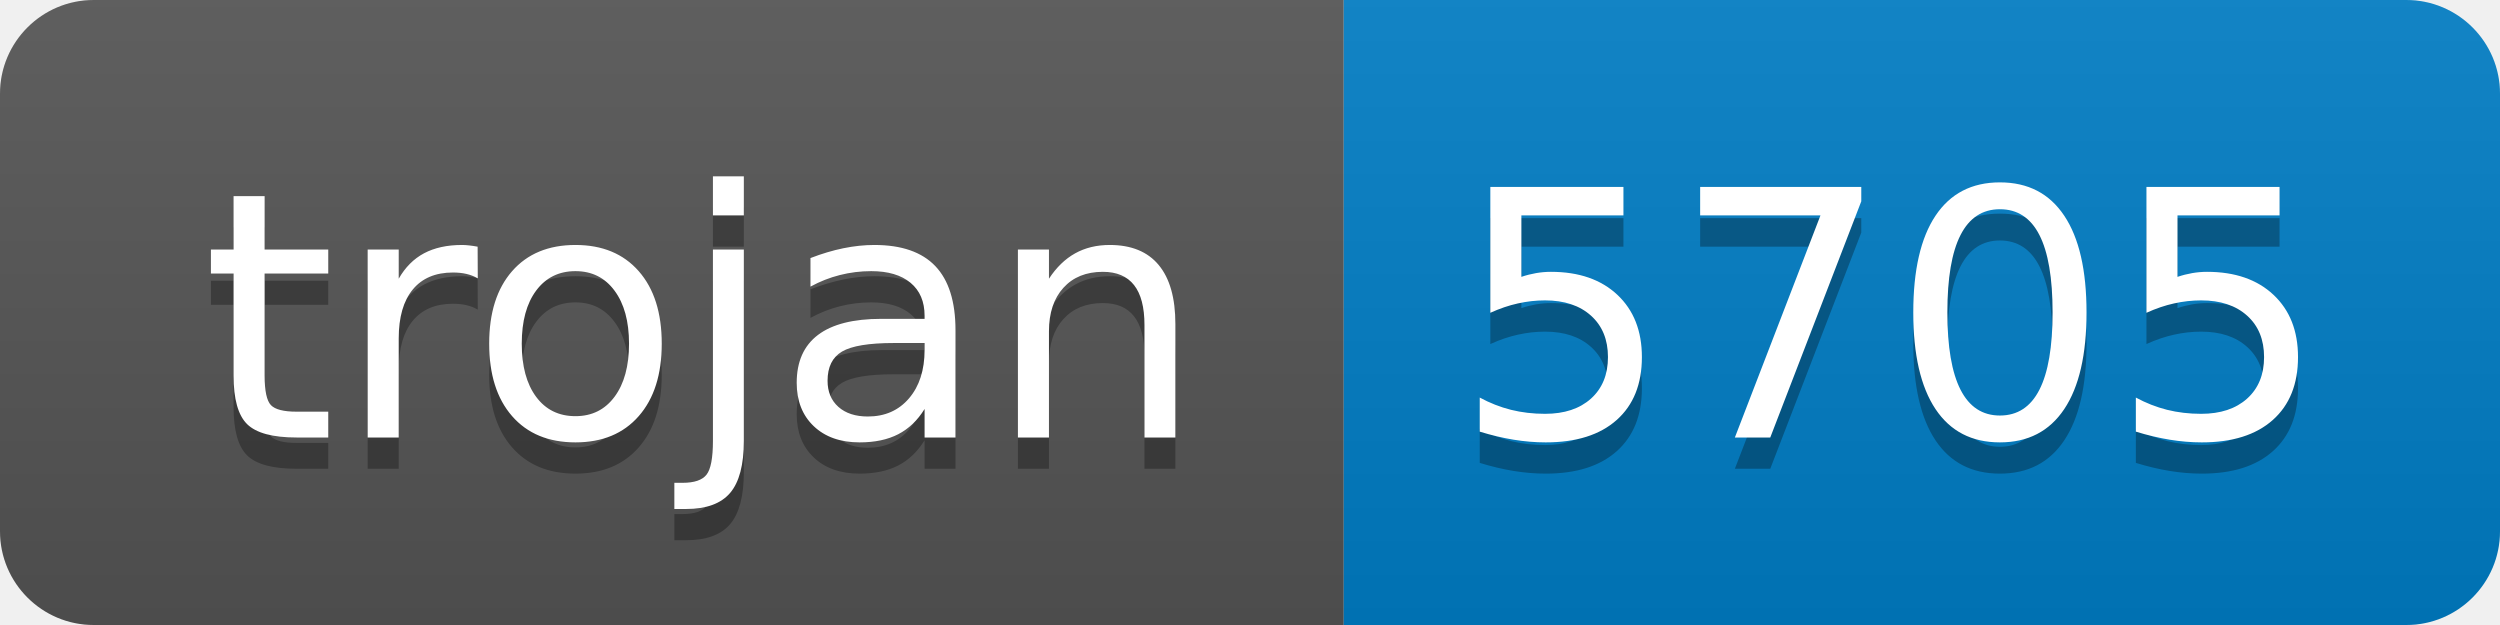
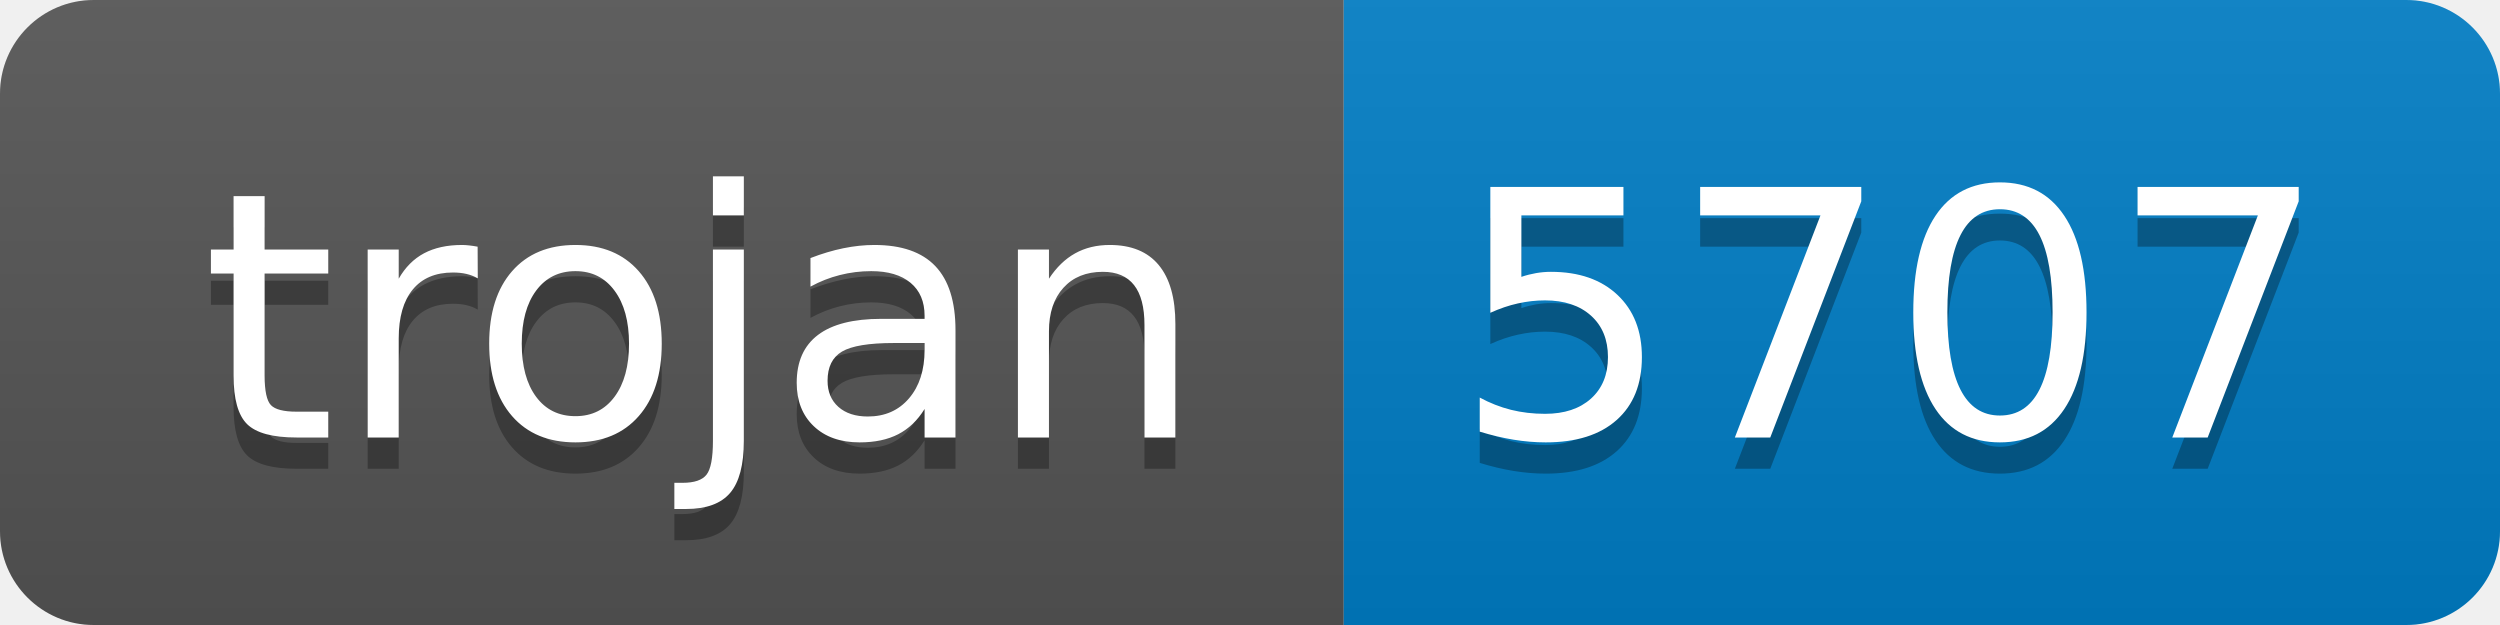
- <svg xmlns="http://www.w3.org/2000/svg" width="80" height="20" role="img" aria-label="trojan: 5705">
+ <svg xmlns="http://www.w3.org/2000/svg" width="80" height="20" role="img" aria-label="trojan: 5707">
  <linearGradient id="s" x2="0" y2="100%">
    <stop offset="0" stop-color="#bbb" stop-opacity=".1" />
    <stop offset="1" stop-opacity=".1" />
  </linearGradient>
  <clipPath id="r">
    <rect width="80" height="20" rx="3" fill="#fff" />
  </clipPath>
  <g clip-path="url(#r)">
    <rect width="43" height="20" fill="#555" />
    <rect x="43" width="37" height="20" fill="#007ec6" />
    <rect width="80" height="20" fill="url(#s)" />
  </g>
  <g fill="#fff" text-anchor="middle" font-family="Verdana,Geneva,DejaVu Sans,sans-serif" text-rendering="geometricPrecision" font-size="110">
    <text aria-hidden="true" x="225" y="150" fill="#010101" fill-opacity=".3" transform="scale(.1)" textLength="330">trojan</text>
    <text x="225" y="140" transform="scale(.1)" fill="#fff" textLength="330">trojan</text>
-     <text aria-hidden="true" x="605" y="150" fill="#010101" fill-opacity=".3" transform="scale(.1)" textLength="270">5705</text>
-     <text x="605" y="140" transform="scale(.1)" fill="#fff" textLength="270">5705</text>
+     <text aria-hidden="true" x="605" y="150" fill="#010101" fill-opacity=".3" transform="scale(.1)" textLength="270">5707</text>
+     <text x="605" y="140" transform="scale(.1)" fill="#fff" textLength="270">5707</text>
  </g>
</svg>
